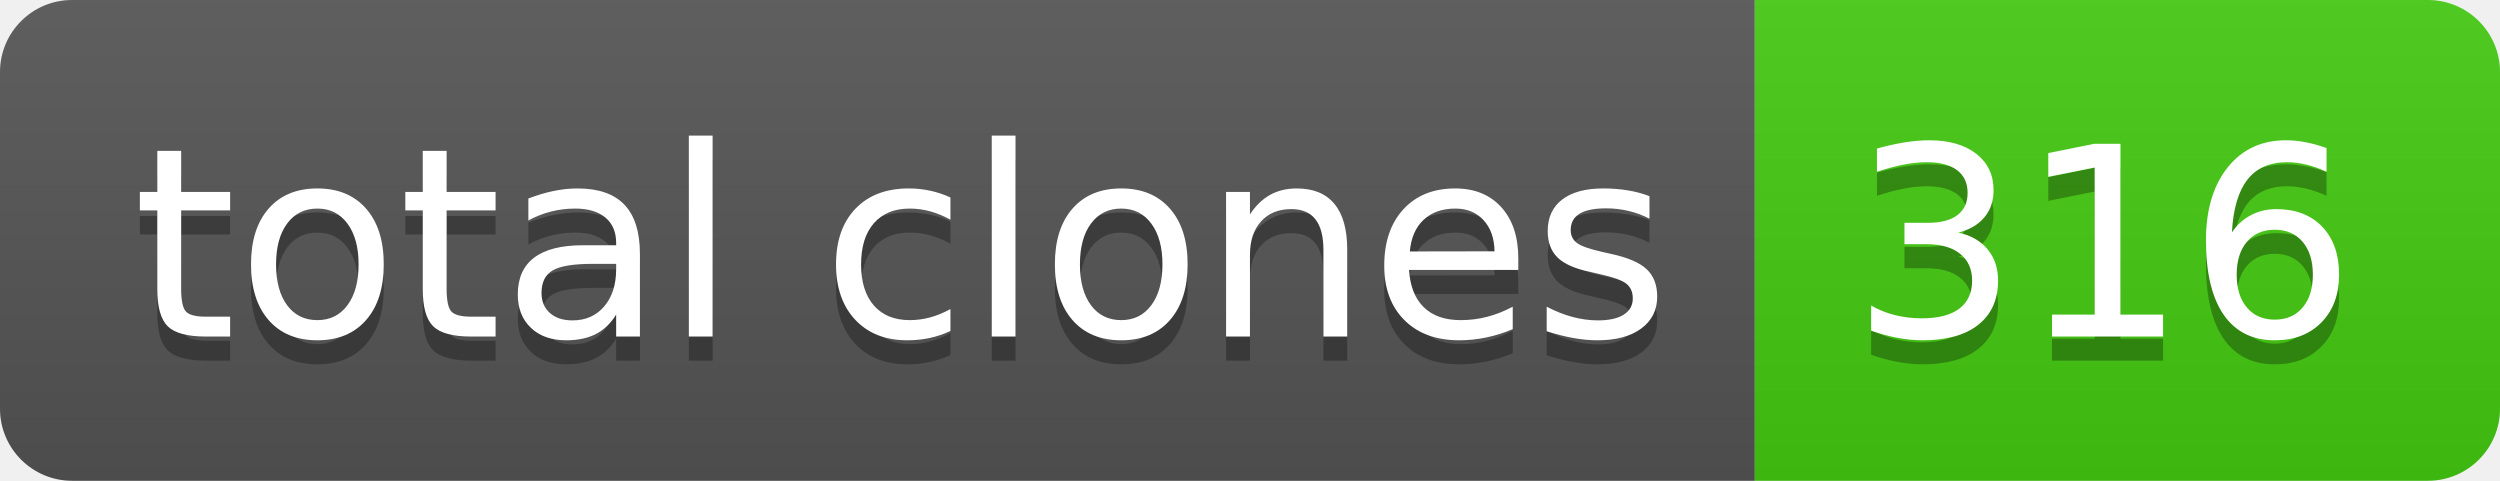
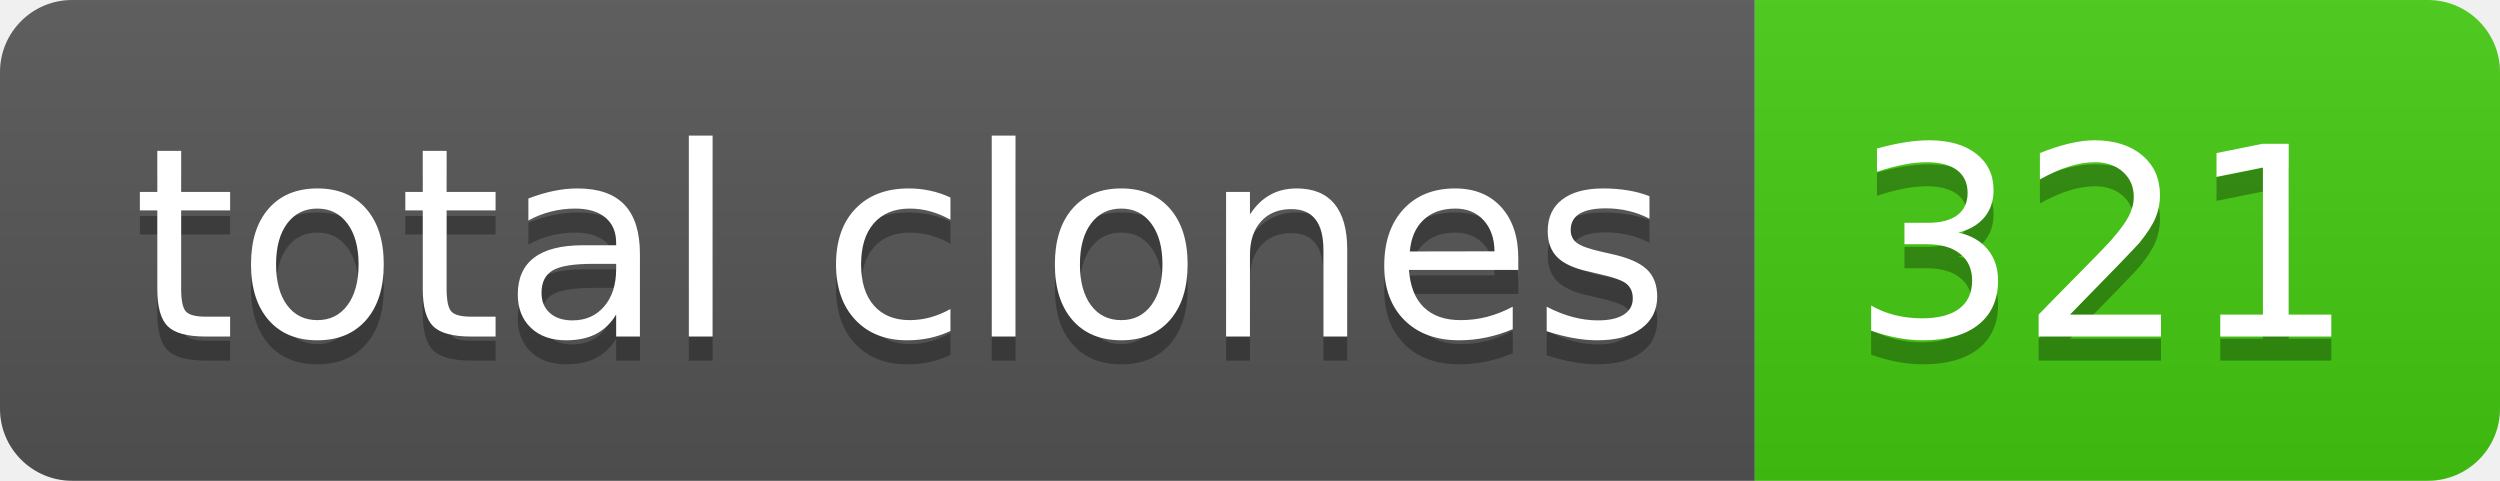
- <svg xmlns="http://www.w3.org/2000/svg" width="104" height="20" role="img" aria-label="total clones: 316">
+ <svg xmlns="http://www.w3.org/2000/svg" width="104" height="20" role="img" aria-label="total clones: 321">
  <linearGradient id="s" x2="0" y2="100%">
    <stop offset="0" stop-color="#bbb" stop-opacity=".1" />
    <stop offset="1" stop-opacity=".1" />
  </linearGradient>
  <clipPath id="r">
    <rect width="104" height="20" rx="3" fill="#fff" />
  </clipPath>
  <g clip-path="url(#r)">
    <rect width="73" height="20" fill="#555" />
    <rect x="73" width="31" height="20" fill="#4c1" />
    <rect width="104" height="20" fill="url(#s)" />
  </g>
  <g fill="#fff" text-anchor="middle" font-family="Verdana,Geneva,DejaVu Sans,sans-serif" text-rendering="geometricPrecision" font-size="110">
    <text aria-hidden="true" x="375" y="150" fill="#010101" fill-opacity=".3" transform="scale(.1)" textLength="630">total clones</text>
    <text x="375" y="140" transform="scale(.1)" fill="#fff" textLength="630">total clones</text>
-     <text aria-hidden="true" x="875" y="150" fill="#010101" fill-opacity=".3" transform="scale(.1)" textLength="210">316</text>
-     <text x="875" y="140" transform="scale(.1)" fill="#fff" textLength="210">316</text>
+     <text aria-hidden="true" x="875" y="150" fill="#010101" fill-opacity=".3" transform="scale(.1)" textLength="210">321</text>
+     <text x="875" y="140" transform="scale(.1)" fill="#fff" textLength="210">321</text>
  </g>
</svg>
